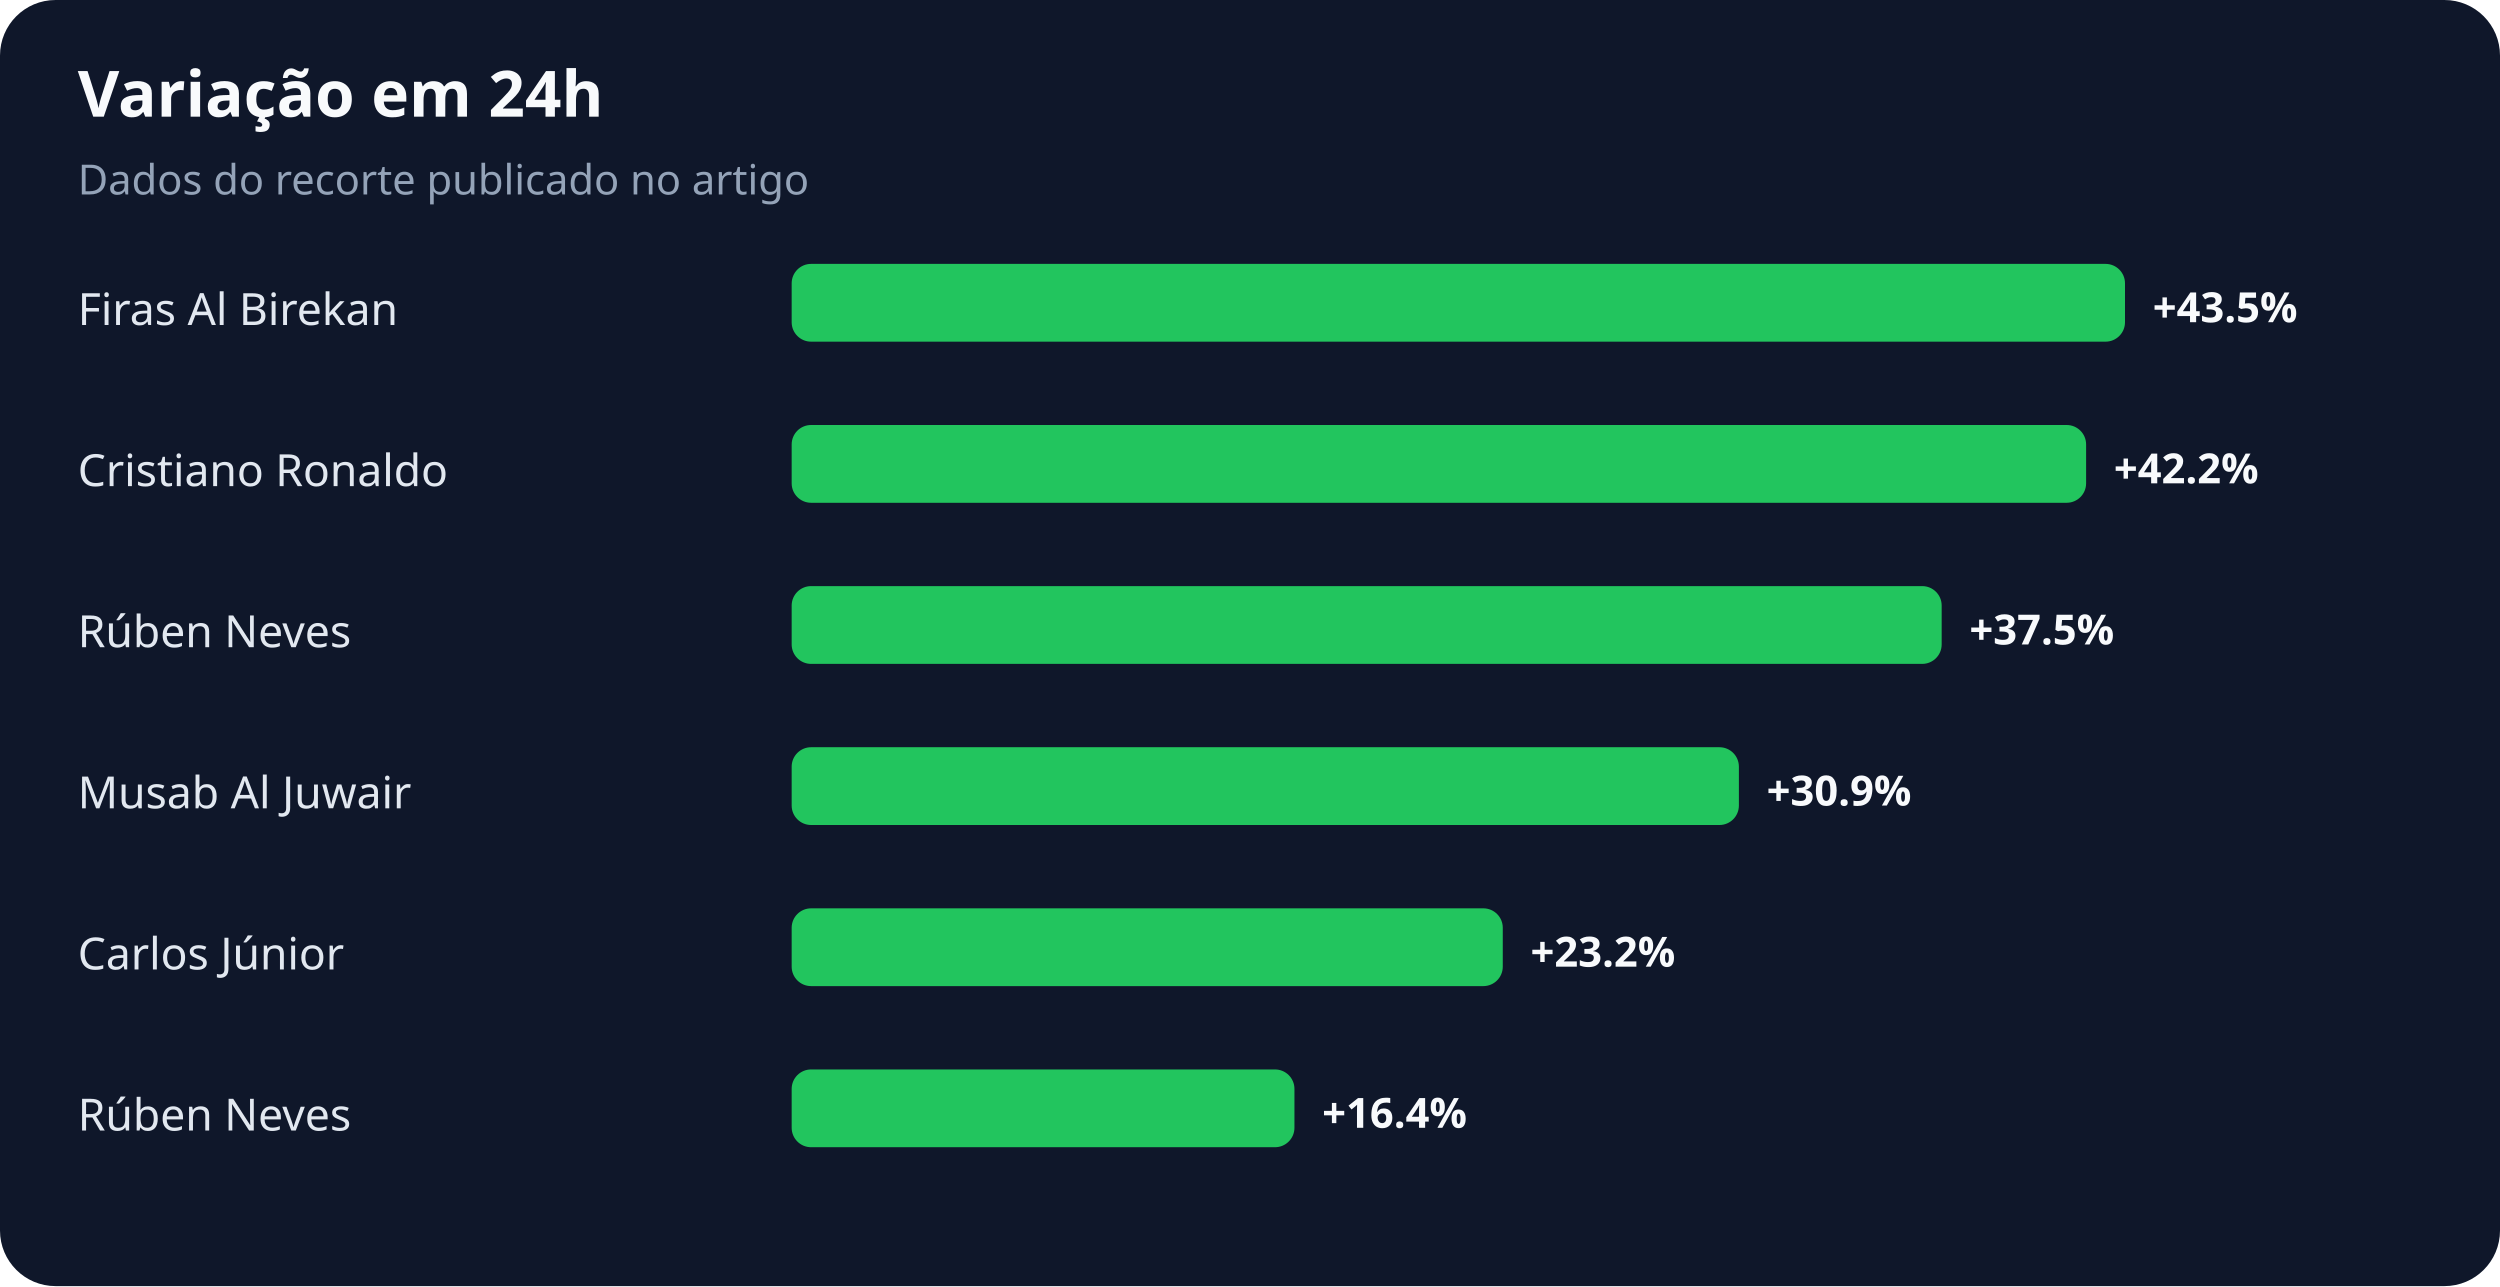
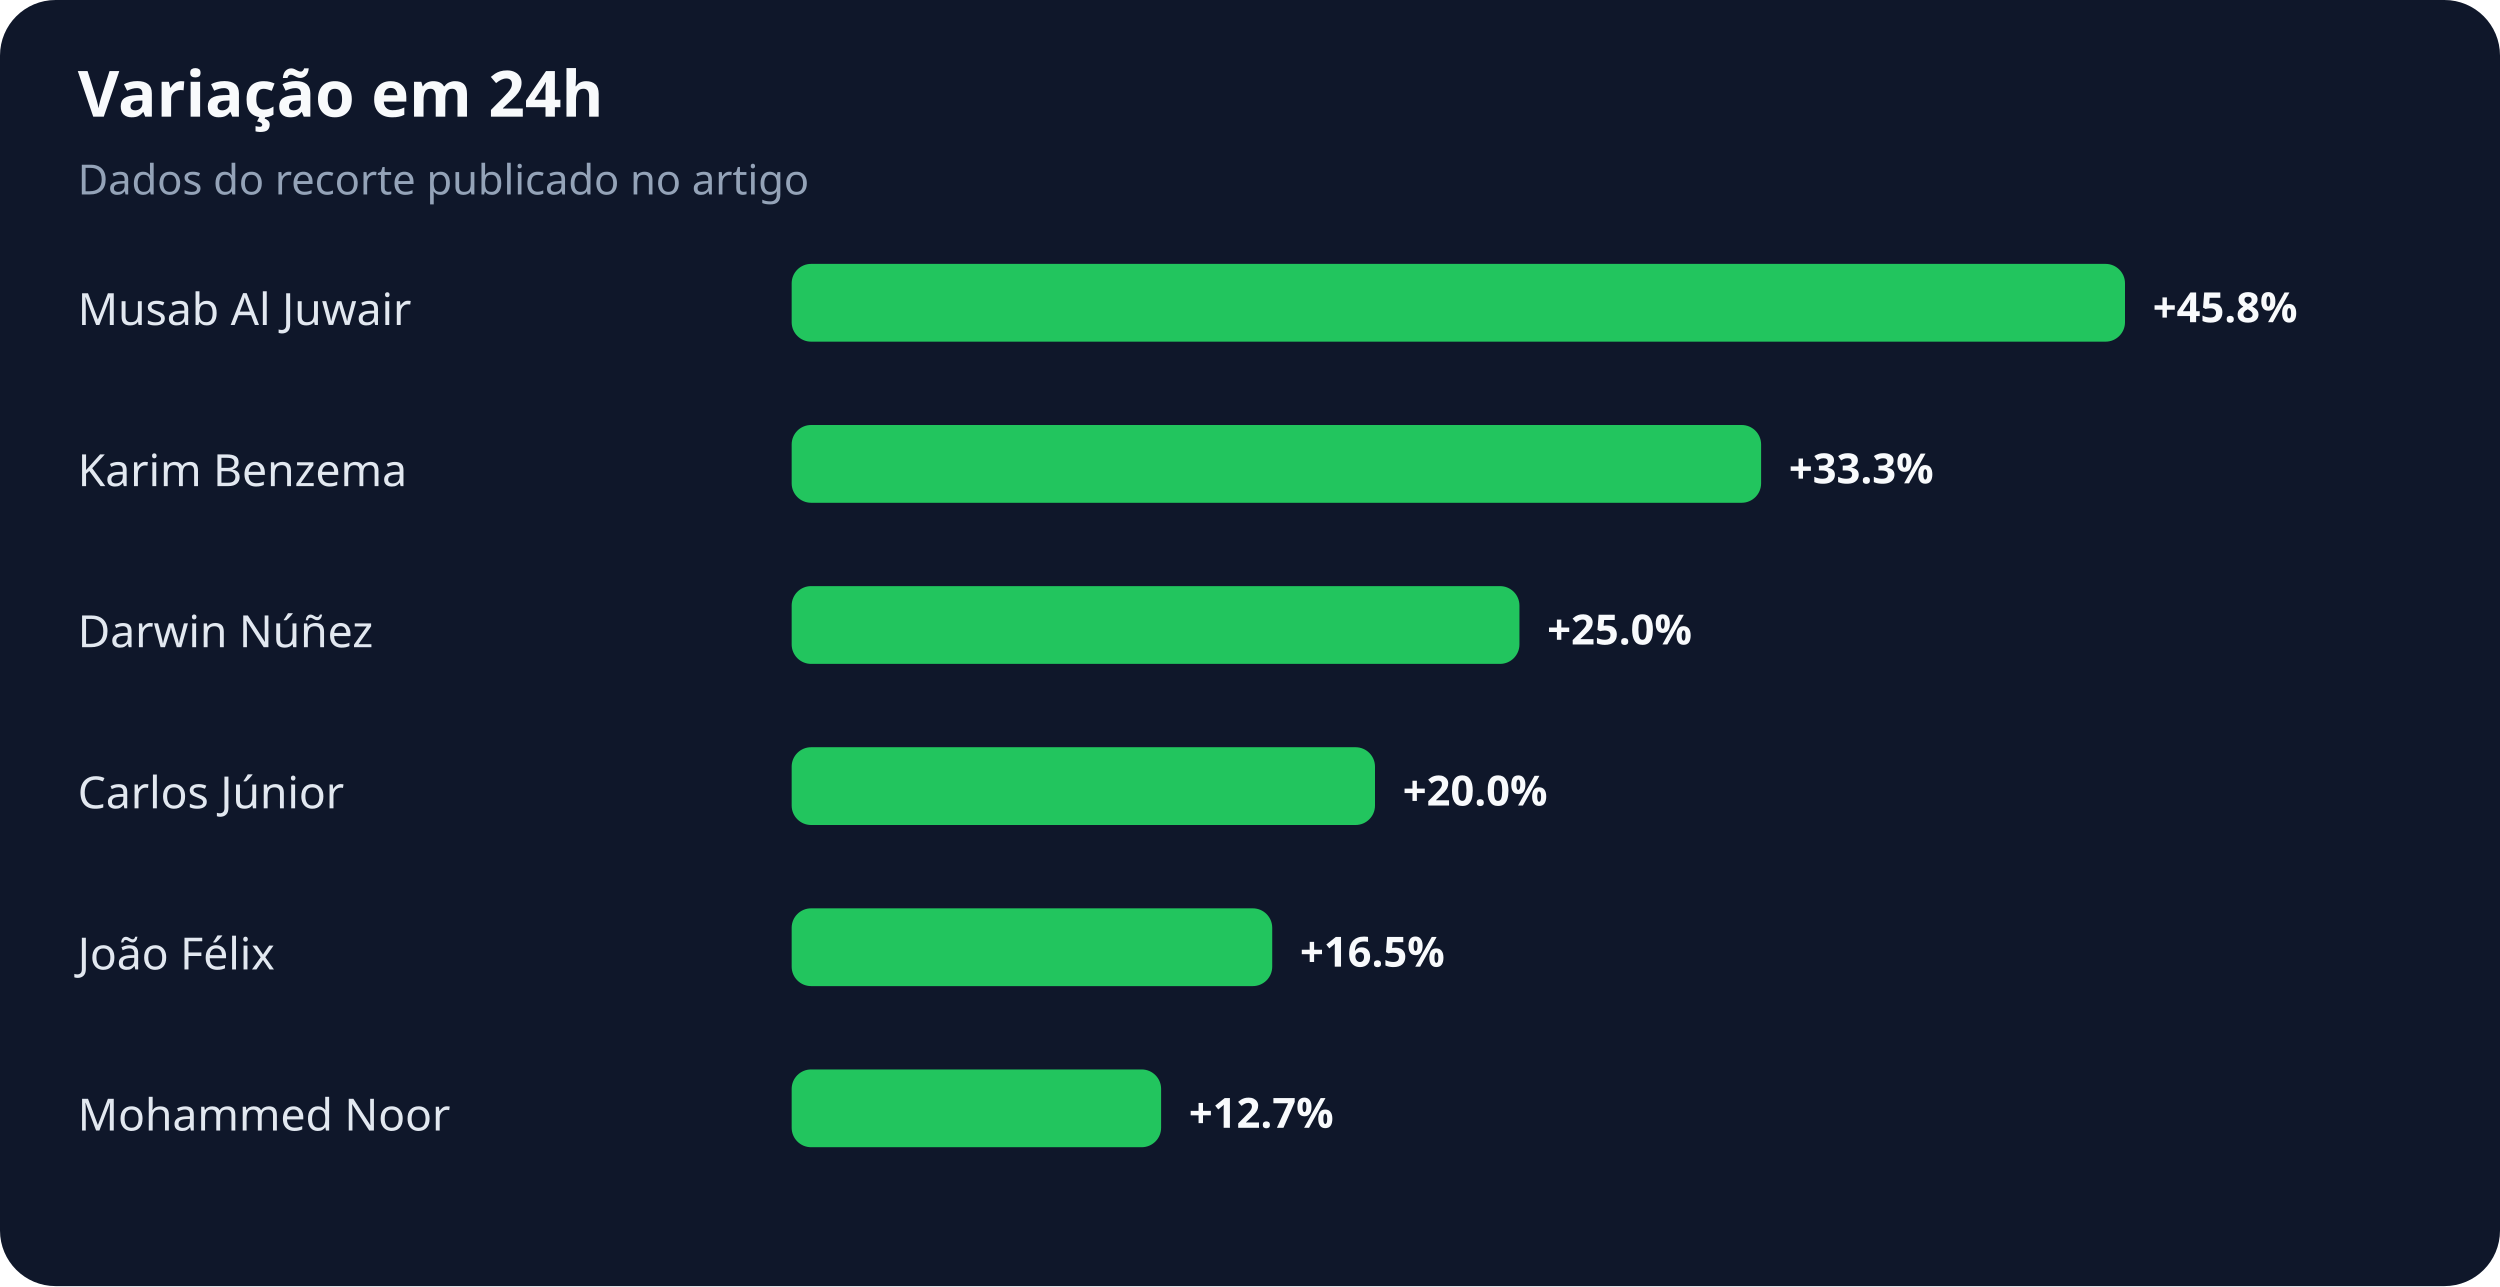
<svg xmlns="http://www.w3.org/2000/svg" width="900" height="463" viewBox="0 0 900 463" role="img" aria-labelledby="title desc">
  <rect width="100%" height="100%" rx="20" fill="#0f172a" />
  <text x="28" y="42" fill="#f8fafc" font-family="system-ui,sans-serif" font-size="23" font-weight="700">Variação em 24h</text>
  <text x="28" y="70" fill="#94a3b8" font-family="system-ui,sans-serif" font-size="15">Dados do recorte publicado no artigo</text>
-   <text x="28" y="117" fill="#e2e8f0" font-family="system-ui,sans-serif" font-size="16">Firas Al Birekan</text>
+   <text x="28" y="117" fill="#e2e8f0" font-family="system-ui,sans-serif" font-size="16">Musab Al Juwair</text>
  <rect x="285" y="95" width="480" height="28" rx="7" fill="#22c55e" />
-   <text x="775" y="116" fill="#f8fafc" font-family="system-ui,sans-serif" font-size="15" font-weight="700">+43.5%</text>
-   <text x="28" y="175" fill="#e2e8f0" font-family="system-ui,sans-serif" font-size="16">Cristiano Ronaldo</text>
-   <rect x="285" y="153" width="466" height="28" rx="7" fill="#22c55e" />
-   <text x="761" y="174" fill="#f8fafc" font-family="system-ui,sans-serif" font-size="15" font-weight="700">+42.2%</text>
-   <text x="28" y="233" fill="#e2e8f0" font-family="system-ui,sans-serif" font-size="16">Rúben Neves</text>
-   <rect x="285" y="211" width="414" height="28" rx="7" fill="#22c55e" />
-   <text x="709" y="232" fill="#f8fafc" font-family="system-ui,sans-serif" font-size="15" font-weight="700">+37.5%</text>
-   <text x="28" y="291" fill="#e2e8f0" font-family="system-ui,sans-serif" font-size="16">Musab Al Juwair</text>
-   <rect x="285" y="269" width="341" height="28" rx="7" fill="#22c55e" />
-   <text x="636" y="290" fill="#f8fafc" font-family="system-ui,sans-serif" font-size="15" font-weight="700">+30.9%</text>
-   <text x="28" y="349" fill="#e2e8f0" font-family="system-ui,sans-serif" font-size="16">Carlos Júnior</text>
-   <rect x="285" y="327" width="256" height="28" rx="7" fill="#22c55e" />
-   <text x="551" y="348" fill="#f8fafc" font-family="system-ui,sans-serif" font-size="15" font-weight="700">+23.2%</text>
-   <text x="28" y="407" fill="#e2e8f0" font-family="system-ui,sans-serif" font-size="16">Rúben Neves</text>
-   <rect x="285" y="385" width="181" height="28" rx="7" fill="#22c55e" />
-   <text x="476" y="406" fill="#f8fafc" font-family="system-ui,sans-serif" font-size="15" font-weight="700">+16.4%</text>
+   <text x="775" y="116" fill="#f8fafc" font-family="system-ui,sans-serif" font-size="15" font-weight="700">+45.8%</text>
+   <text x="28" y="175" fill="#e2e8f0" font-family="system-ui,sans-serif" font-size="16">Karim Benzema</text>
+   <rect x="285" y="153" width="349" height="28" rx="7" fill="#22c55e" />
+   <text x="644" y="174" fill="#f8fafc" font-family="system-ui,sans-serif" font-size="15" font-weight="700">+33.3%</text>
+   <text x="28" y="233" fill="#e2e8f0" font-family="system-ui,sans-serif" font-size="16">Darwin Núñez</text>
+   <rect x="285" y="211" width="262" height="28" rx="7" fill="#22c55e" />
+   <text x="557" y="232" fill="#f8fafc" font-family="system-ui,sans-serif" font-size="15" font-weight="700">+25.0%</text>
+   <text x="28" y="291" fill="#e2e8f0" font-family="system-ui,sans-serif" font-size="16">Carlos Júnior</text>
+   <rect x="285" y="269" width="210" height="28" rx="7" fill="#22c55e" />
+   <text x="505" y="290" fill="#f8fafc" font-family="system-ui,sans-serif" font-size="15" font-weight="700">+20.0%</text>
+   <text x="28" y="349" fill="#e2e8f0" font-family="system-ui,sans-serif" font-size="16">João Félix</text>
+   <rect x="285" y="327" width="173" height="28" rx="7" fill="#22c55e" />
+   <text x="468" y="348" fill="#f8fafc" font-family="system-ui,sans-serif" font-size="15" font-weight="700">+16.5%</text>
+   <text x="28" y="407" fill="#e2e8f0" font-family="system-ui,sans-serif" font-size="16">Mohammed Noor</text>
+   <rect x="285" y="385" width="133" height="28" rx="7" fill="#22c55e" />
+   <text x="428" y="406" fill="#f8fafc" font-family="system-ui,sans-serif" font-size="15" font-weight="700">+12.7%</text>
</svg>
